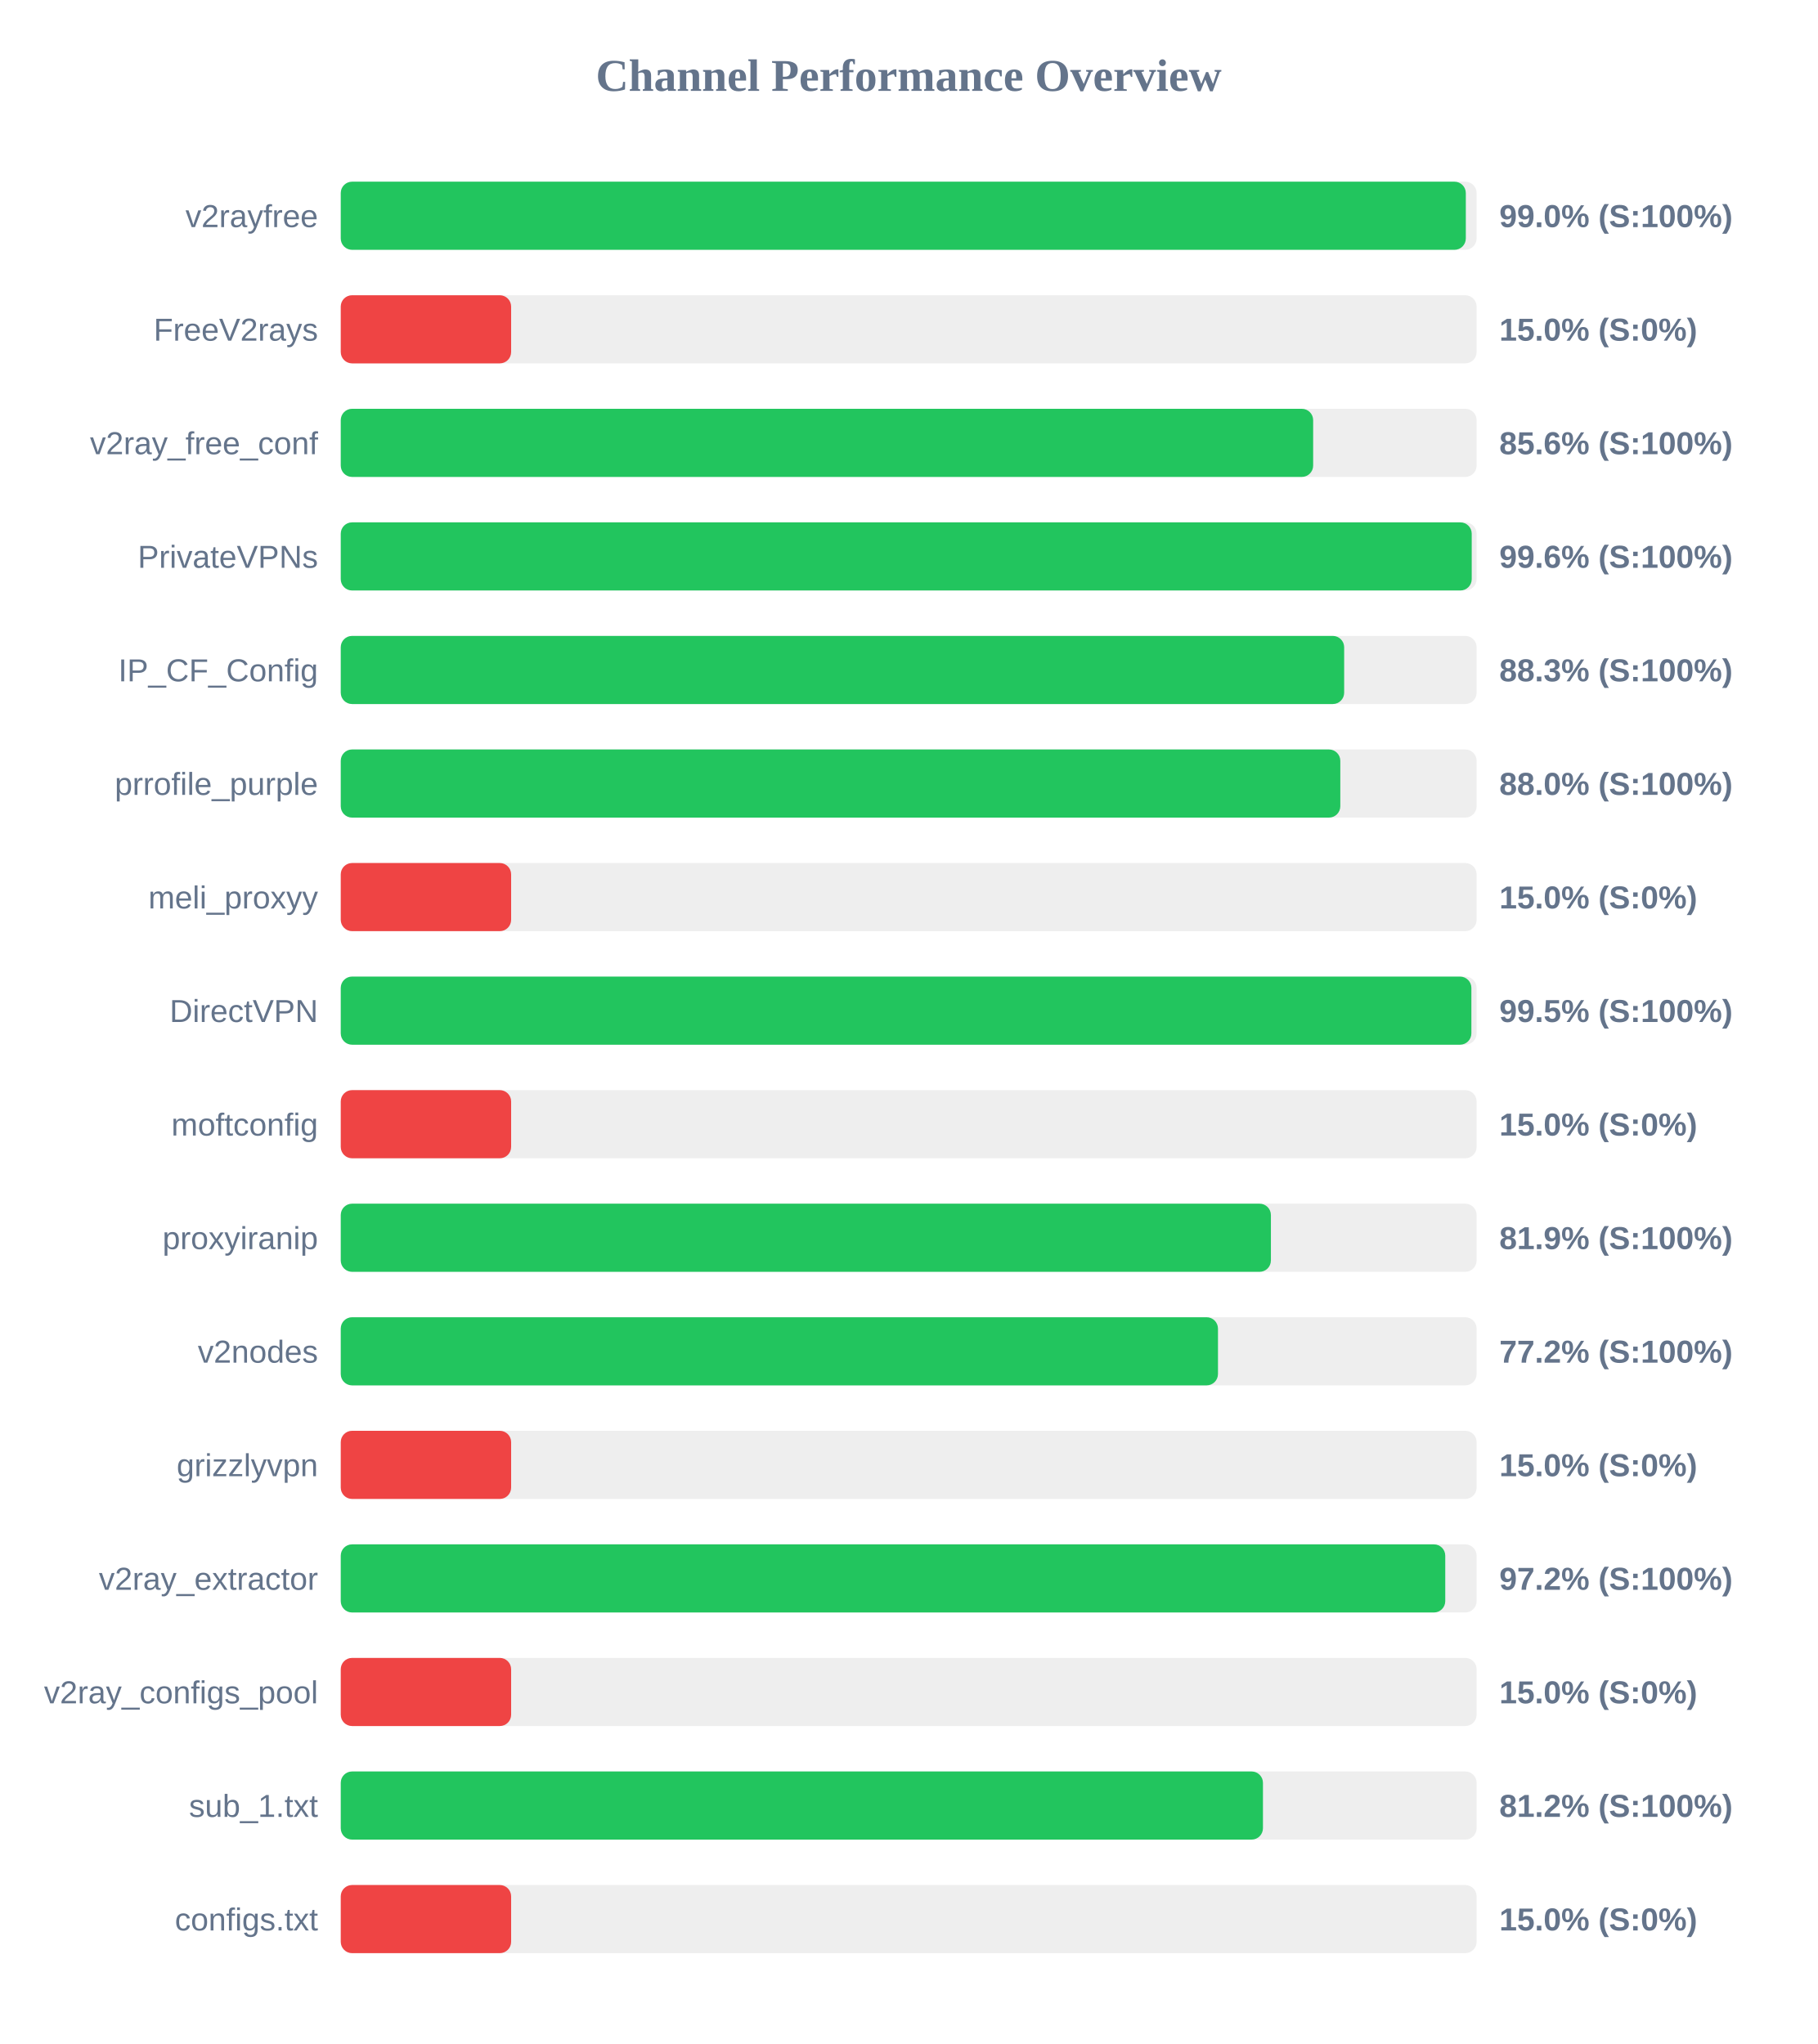
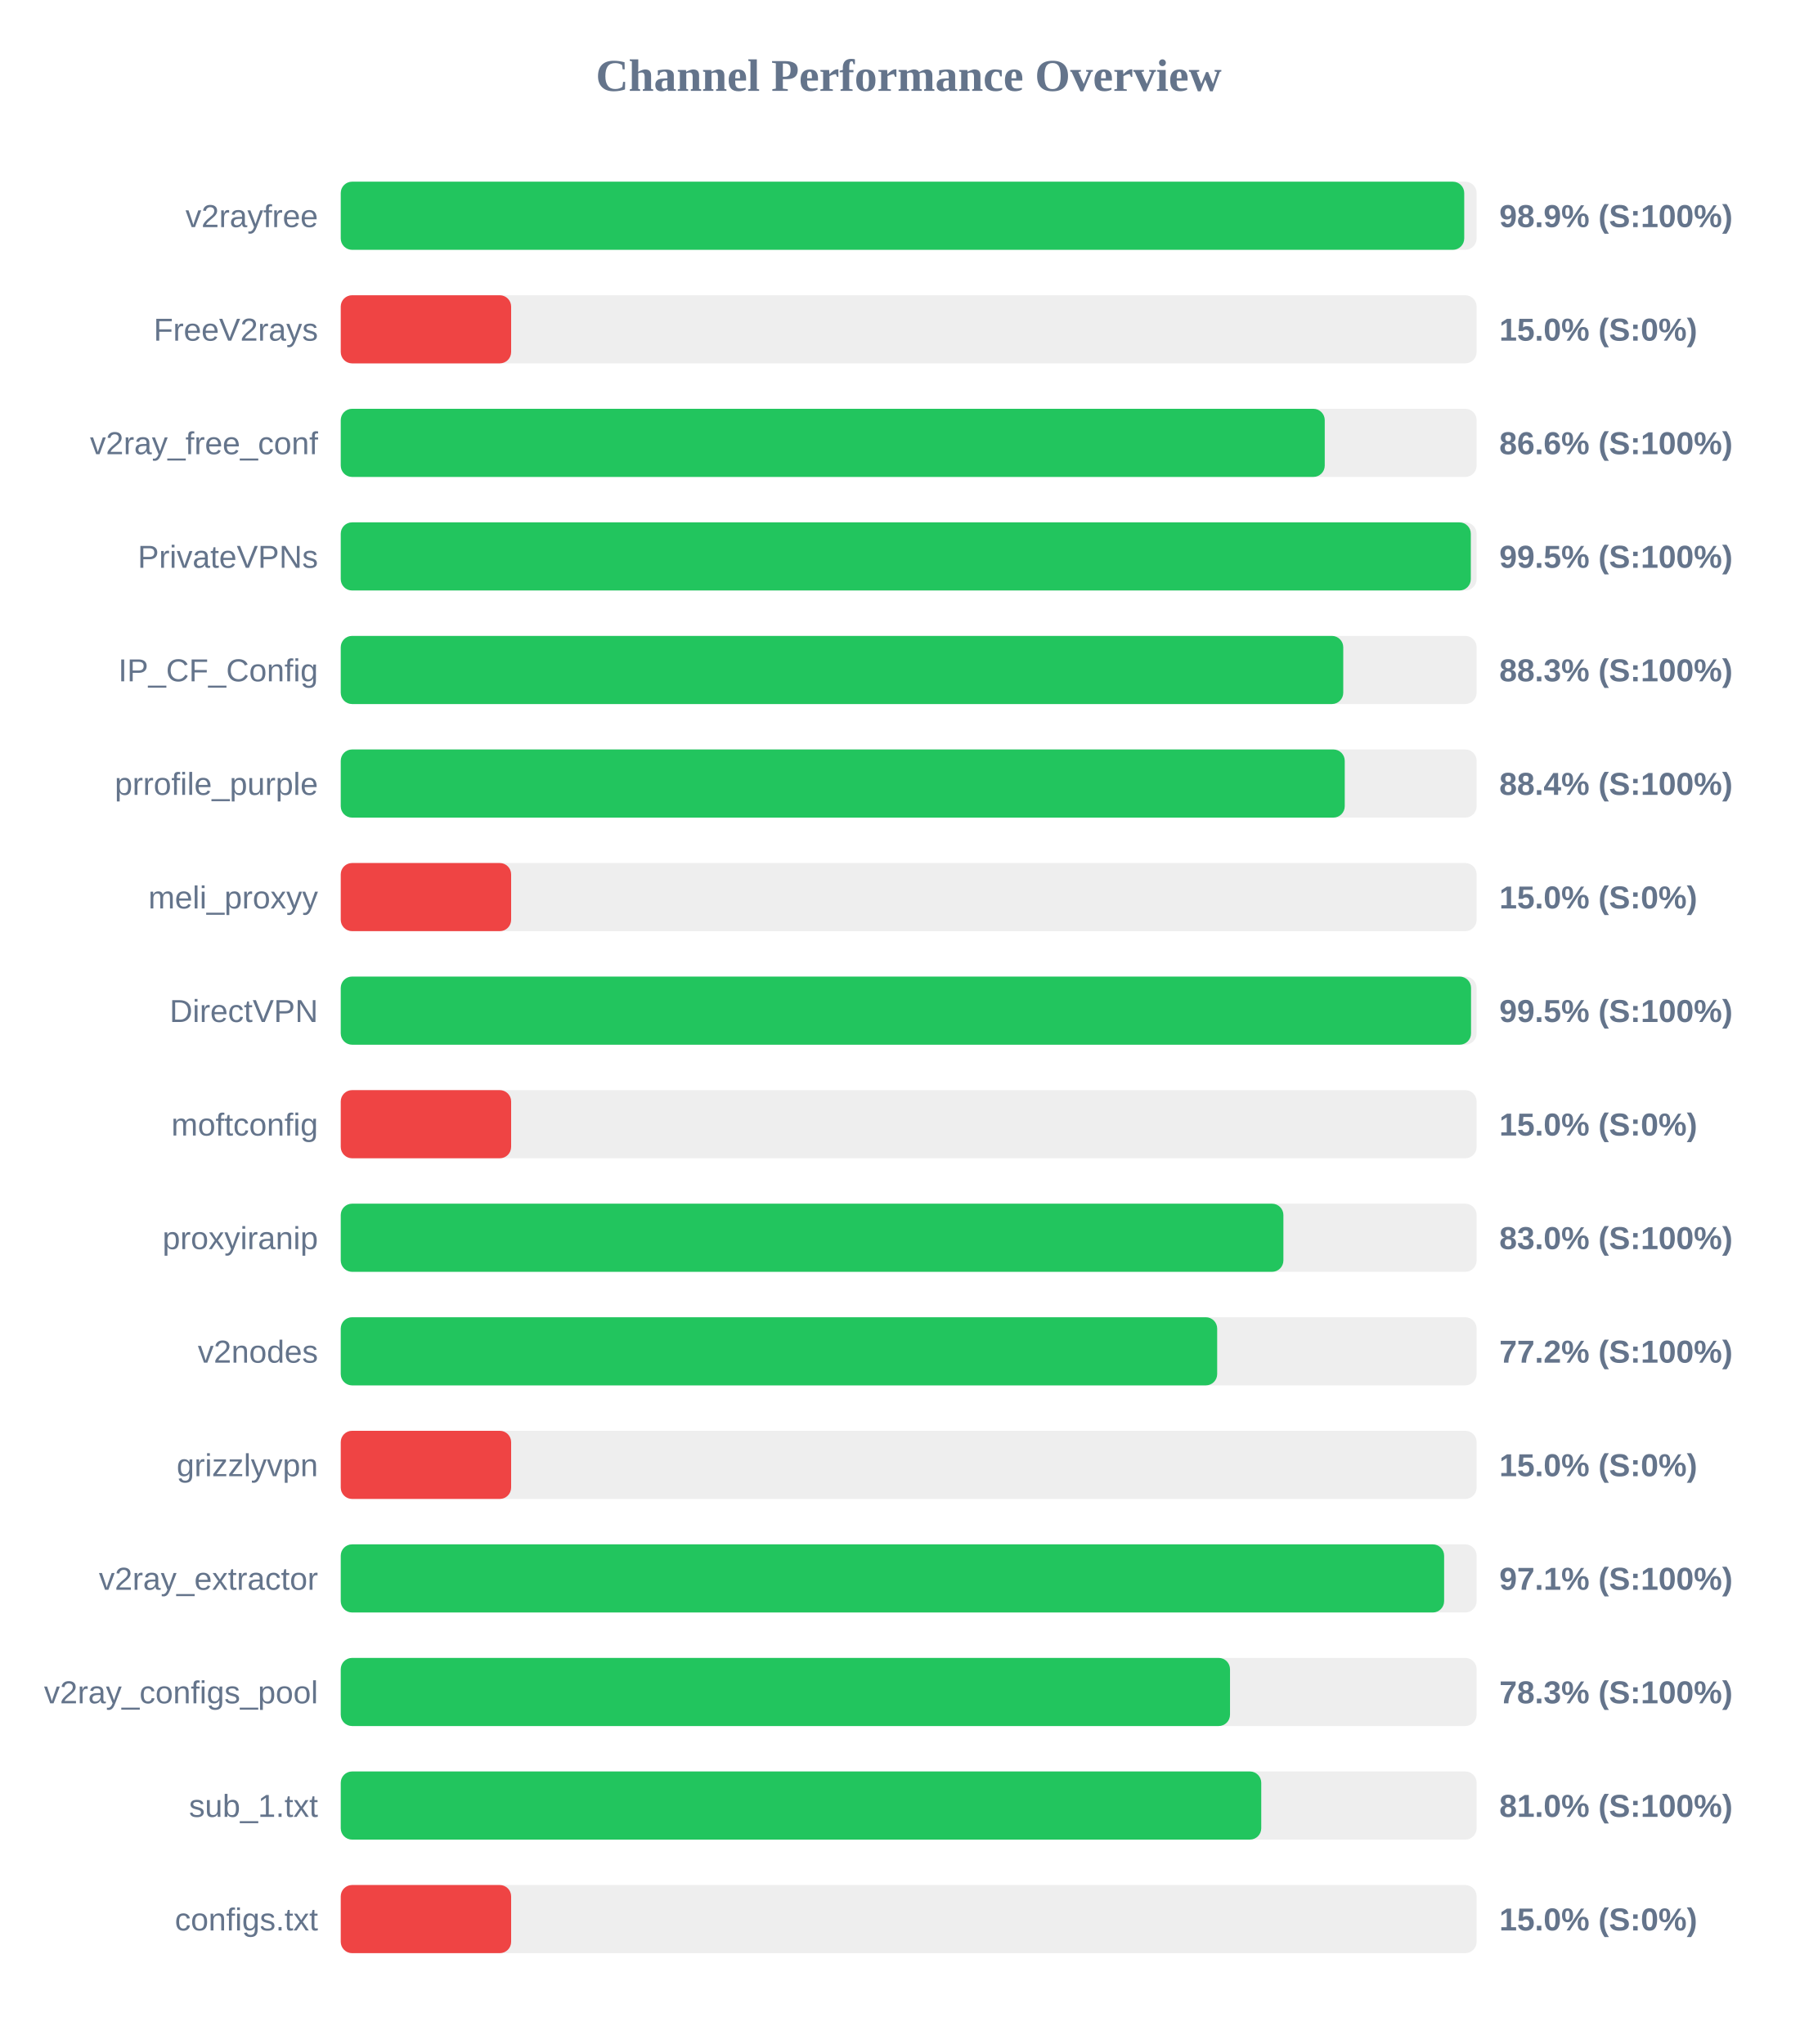
<svg xmlns="http://www.w3.org/2000/svg" width="800" height="900" version="1.1">
  <style>
        .row { font: 14px Arial; fill: #64748b; }
        .score { font: bold 14px Arial; fill: #64748b; }
    </style>
  <text x="400" y="40" text-anchor="middle" font-size="20px" font-weight="bold" fill="#64748b">Channel Performance Overview</text>
  <rect x="150" y="80" width="500" height="30" fill="#eee" rx="5" />
-   <rect x="150" y="80" width="495.25" height="30" fill="#22c55e" rx="5" />
+   <rect x="150" y="80" width="494.55" height="30" fill="#22c55e" rx="5" />
  <text x="140" y="100" text-anchor="end" class="row">v2rayfree</text>
-   <text x="660" y="100" text-anchor="start" class="score">99.0% (S:100%)</text>
+   <text x="660" y="100" text-anchor="start" class="score">98.9% (S:100%)</text>
  <rect x="150" y="130" width="500" height="30" fill="#eee" rx="5" />
  <rect x="150" y="130" width="75.0" height="30" fill="#ef4444" rx="5" />
  <text x="140" y="150" text-anchor="end" class="row">FreeV2rays</text>
  <text x="660" y="150" text-anchor="start" class="score">15.0% (S:0%)</text>
  <rect x="150" y="180" width="500" height="30" fill="#eee" rx="5" />
-   <rect x="150" y="180" width="428.05" height="30" fill="#22c55e" rx="5" />
+   <rect x="150" y="180" width="433.15" height="30" fill="#22c55e" rx="5" />
  <text x="140" y="200" text-anchor="end" class="row">v2ray_free_conf</text>
-   <text x="660" y="200" text-anchor="start" class="score">85.6% (S:100%)</text>
+   <text x="660" y="200" text-anchor="start" class="score">86.6% (S:100%)</text>
  <rect x="150" y="230" width="500" height="30" fill="#eee" rx="5" />
-   <rect x="150" y="230" width="497.85" height="30" fill="#22c55e" rx="5" />
+   <rect x="150" y="230" width="497.45" height="30" fill="#22c55e" rx="5" />
  <text x="140" y="250" text-anchor="end" class="row">PrivateVPNs</text>
-   <text x="660" y="250" text-anchor="start" class="score">99.6% (S:100%)</text>
+   <text x="660" y="250" text-anchor="start" class="score">99.5% (S:100%)</text>
  <rect x="150" y="280" width="500" height="30" fill="#eee" rx="5" />
-   <rect x="150" y="280" width="441.7" height="30" fill="#22c55e" rx="5" />
+   <rect x="150" y="280" width="441.3" height="30" fill="#22c55e" rx="5" />
  <text x="140" y="300" text-anchor="end" class="row">IP_CF_Config</text>
  <text x="660" y="300" text-anchor="start" class="score">88.3% (S:100%)</text>
  <rect x="150" y="330" width="500" height="30" fill="#eee" rx="5" />
-   <rect x="150" y="330" width="440.0" height="30" fill="#22c55e" rx="5" />
+   <rect x="150" y="330" width="441.95" height="30" fill="#22c55e" rx="5" />
  <text x="140" y="350" text-anchor="end" class="row">prrofile_purple</text>
-   <text x="660" y="350" text-anchor="start" class="score">88.0% (S:100%)</text>
+   <text x="660" y="350" text-anchor="start" class="score">88.4% (S:100%)</text>
  <rect x="150" y="380" width="500" height="30" fill="#eee" rx="5" />
  <rect x="150" y="380" width="75.0" height="30" fill="#ef4444" rx="5" />
  <text x="140" y="400" text-anchor="end" class="row">meli_proxyy</text>
  <text x="660" y="400" text-anchor="start" class="score">15.0% (S:0%)</text>
  <rect x="150" y="430" width="500" height="30" fill="#eee" rx="5" />
-   <rect x="150" y="430" width="497.7" height="30" fill="#22c55e" rx="5" />
+   <rect x="150" y="430" width="497.55" height="30" fill="#22c55e" rx="5" />
  <text x="140" y="450" text-anchor="end" class="row">DirectVPN</text>
  <text x="660" y="450" text-anchor="start" class="score">99.5% (S:100%)</text>
  <rect x="150" y="480" width="500" height="30" fill="#eee" rx="5" />
  <rect x="150" y="480" width="75.0" height="30" fill="#ef4444" rx="5" />
  <text x="140" y="500" text-anchor="end" class="row">moftconfig</text>
  <text x="660" y="500" text-anchor="start" class="score">15.0% (S:0%)</text>
  <rect x="150" y="530" width="500" height="30" fill="#eee" rx="5" />
-   <rect x="150" y="530" width="409.45" height="30" fill="#22c55e" rx="5" />
+   <rect x="150" y="530" width="414.95" height="30" fill="#22c55e" rx="5" />
  <text x="140" y="550" text-anchor="end" class="row">proxyiranip</text>
-   <text x="660" y="550" text-anchor="start" class="score">81.9% (S:100%)</text>
+   <text x="660" y="550" text-anchor="start" class="score">83.0% (S:100%)</text>
  <rect x="150" y="580" width="500" height="30" fill="#eee" rx="5" />
-   <rect x="150" y="580" width="386.15" height="30" fill="#22c55e" rx="5" />
+   <rect x="150" y="580" width="385.8" height="30" fill="#22c55e" rx="5" />
  <text x="140" y="600" text-anchor="end" class="row">v2nodes</text>
  <text x="660" y="600" text-anchor="start" class="score">77.2% (S:100%)</text>
  <rect x="150" y="630" width="500" height="30" fill="#eee" rx="5" />
  <rect x="150" y="630" width="75.0" height="30" fill="#ef4444" rx="5" />
  <text x="140" y="650" text-anchor="end" class="row">grizzlyvpn</text>
  <text x="660" y="650" text-anchor="start" class="score">15.0% (S:0%)</text>
  <rect x="150" y="680" width="500" height="30" fill="#eee" rx="5" />
-   <rect x="150" y="680" width="486.2" height="30" fill="#22c55e" rx="5" />
+   <rect x="150" y="680" width="485.7" height="30" fill="#22c55e" rx="5" />
  <text x="140" y="700" text-anchor="end" class="row">v2ray_extractor</text>
-   <text x="660" y="700" text-anchor="start" class="score">97.2% (S:100%)</text>
+   <text x="660" y="700" text-anchor="start" class="score">97.1% (S:100%)</text>
  <rect x="150" y="730" width="500" height="30" fill="#eee" rx="5" />
-   <rect x="150" y="730" width="75.0" height="30" fill="#ef4444" rx="5" />
+   <rect x="150" y="730" width="391.45" height="30" fill="#22c55e" rx="5" />
  <text x="140" y="750" text-anchor="end" class="row">v2ray_configs_pool</text>
-   <text x="660" y="750" text-anchor="start" class="score">15.0% (S:0%)</text>
+   <text x="660" y="750" text-anchor="start" class="score">78.3% (S:100%)</text>
  <rect x="150" y="780" width="500" height="30" fill="#eee" rx="5" />
-   <rect x="150" y="780" width="405.95" height="30" fill="#22c55e" rx="5" />
+   <rect x="150" y="780" width="405.2" height="30" fill="#22c55e" rx="5" />
  <text x="140" y="800" text-anchor="end" class="row">sub_1.txt</text>
-   <text x="660" y="800" text-anchor="start" class="score">81.2% (S:100%)</text>
+   <text x="660" y="800" text-anchor="start" class="score">81.0% (S:100%)</text>
  <rect x="150" y="830" width="500" height="30" fill="#eee" rx="5" />
  <rect x="150" y="830" width="75.0" height="30" fill="#ef4444" rx="5" />
  <text x="140" y="850" text-anchor="end" class="row">configs.txt</text>
  <text x="660" y="850" text-anchor="start" class="score">15.0% (S:0%)</text>
</svg>
